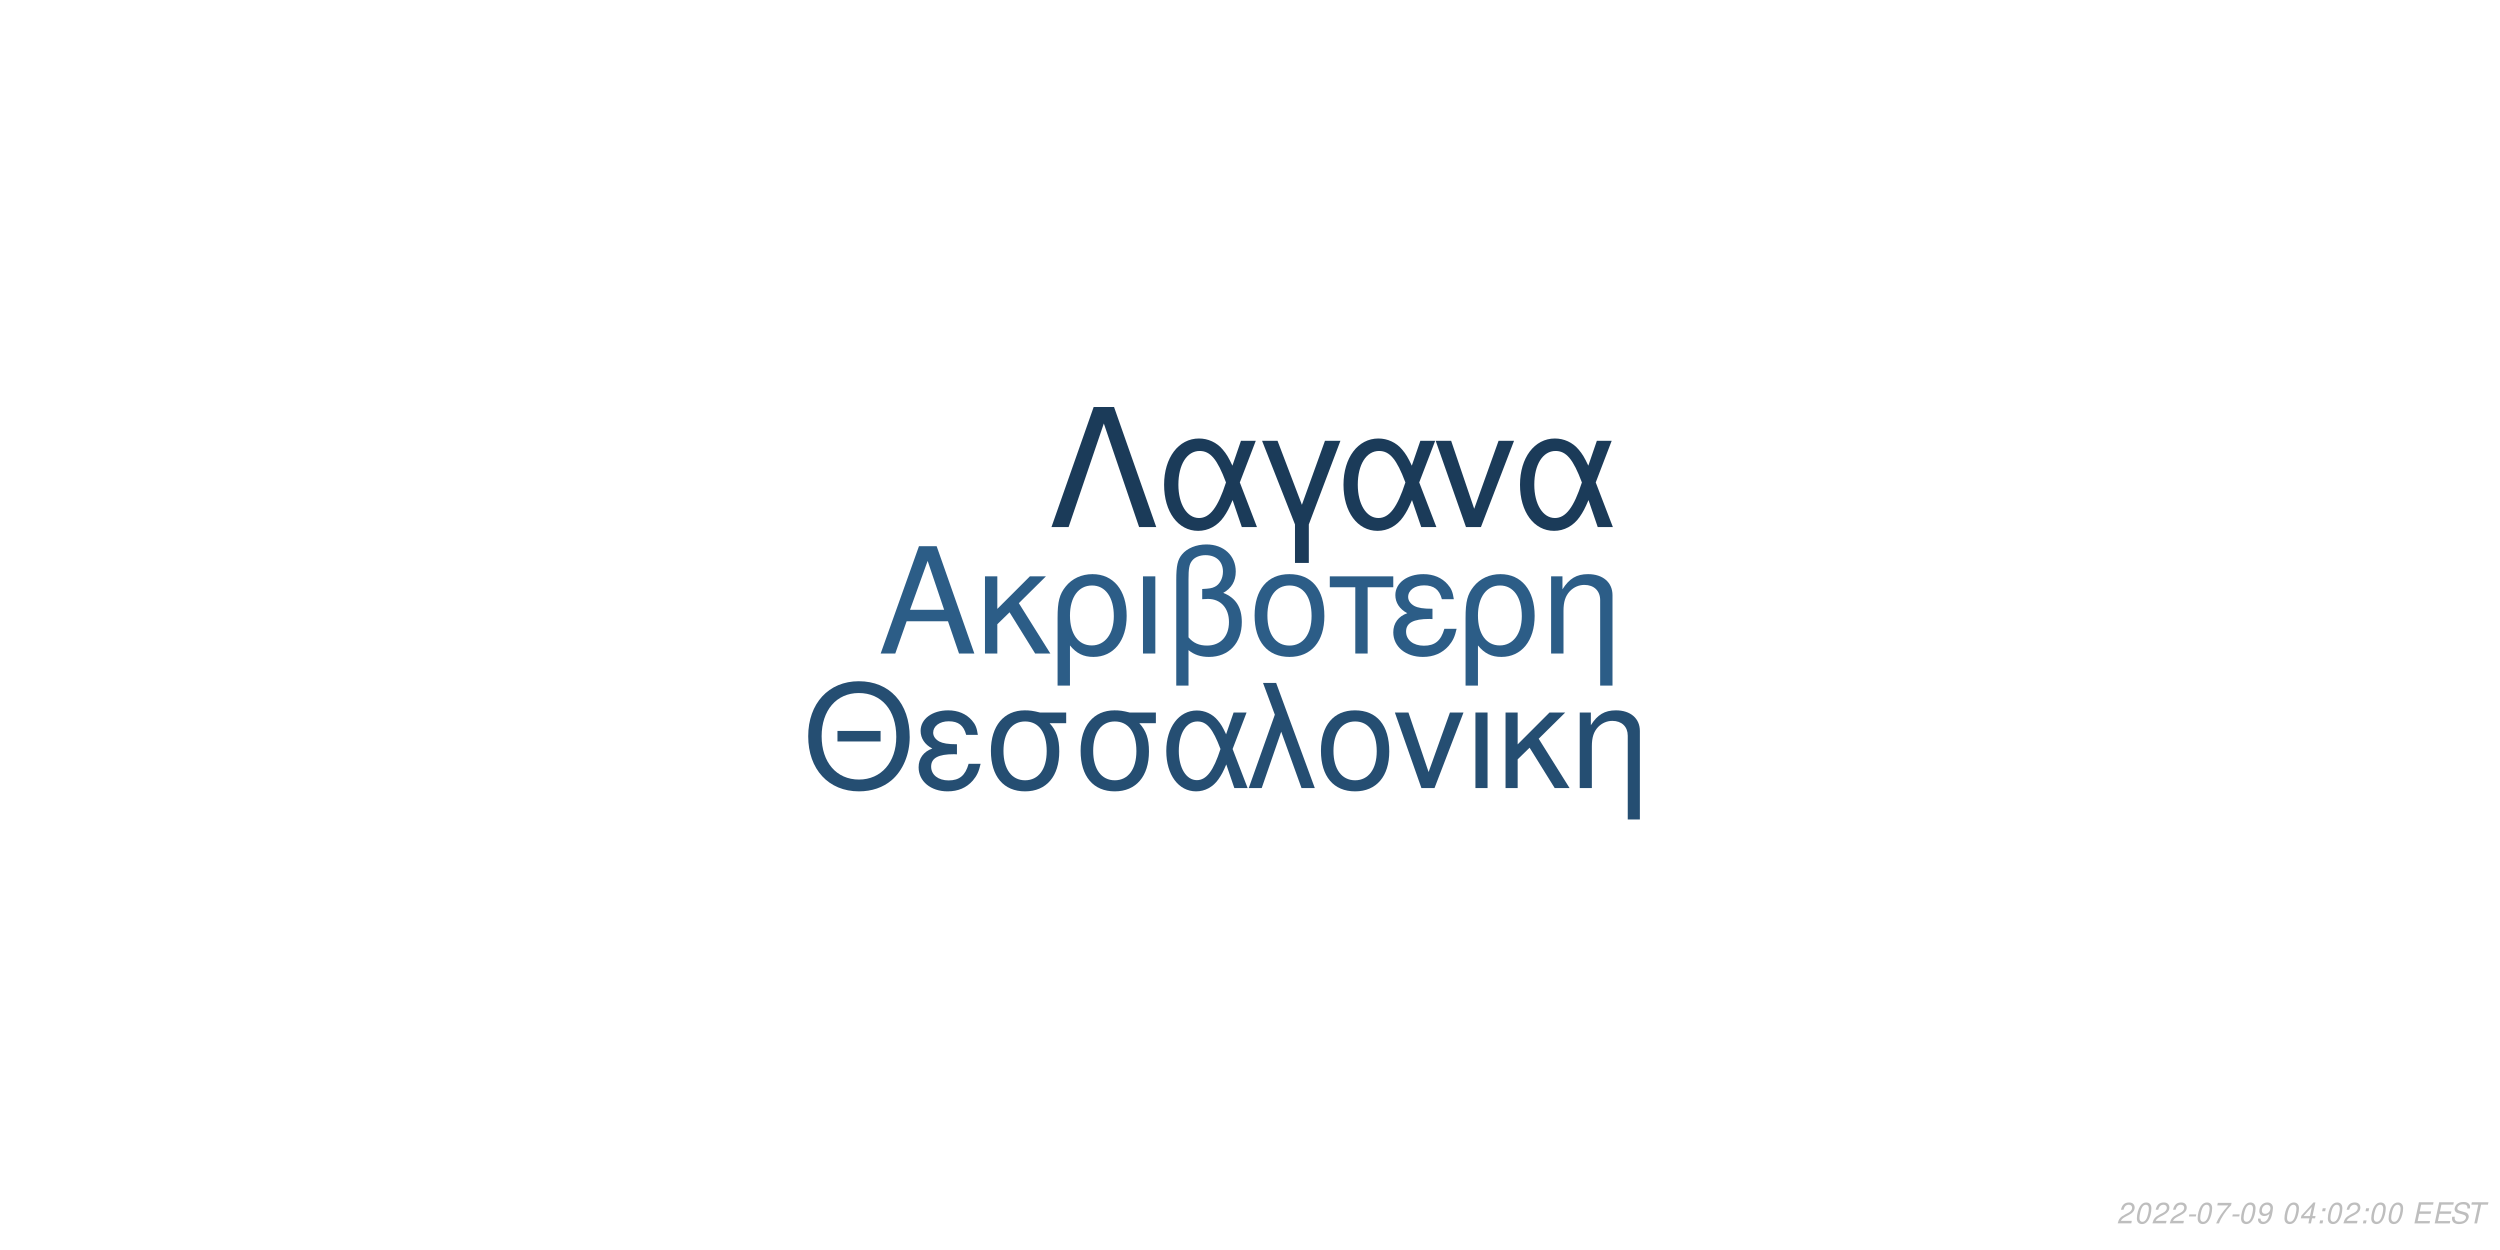
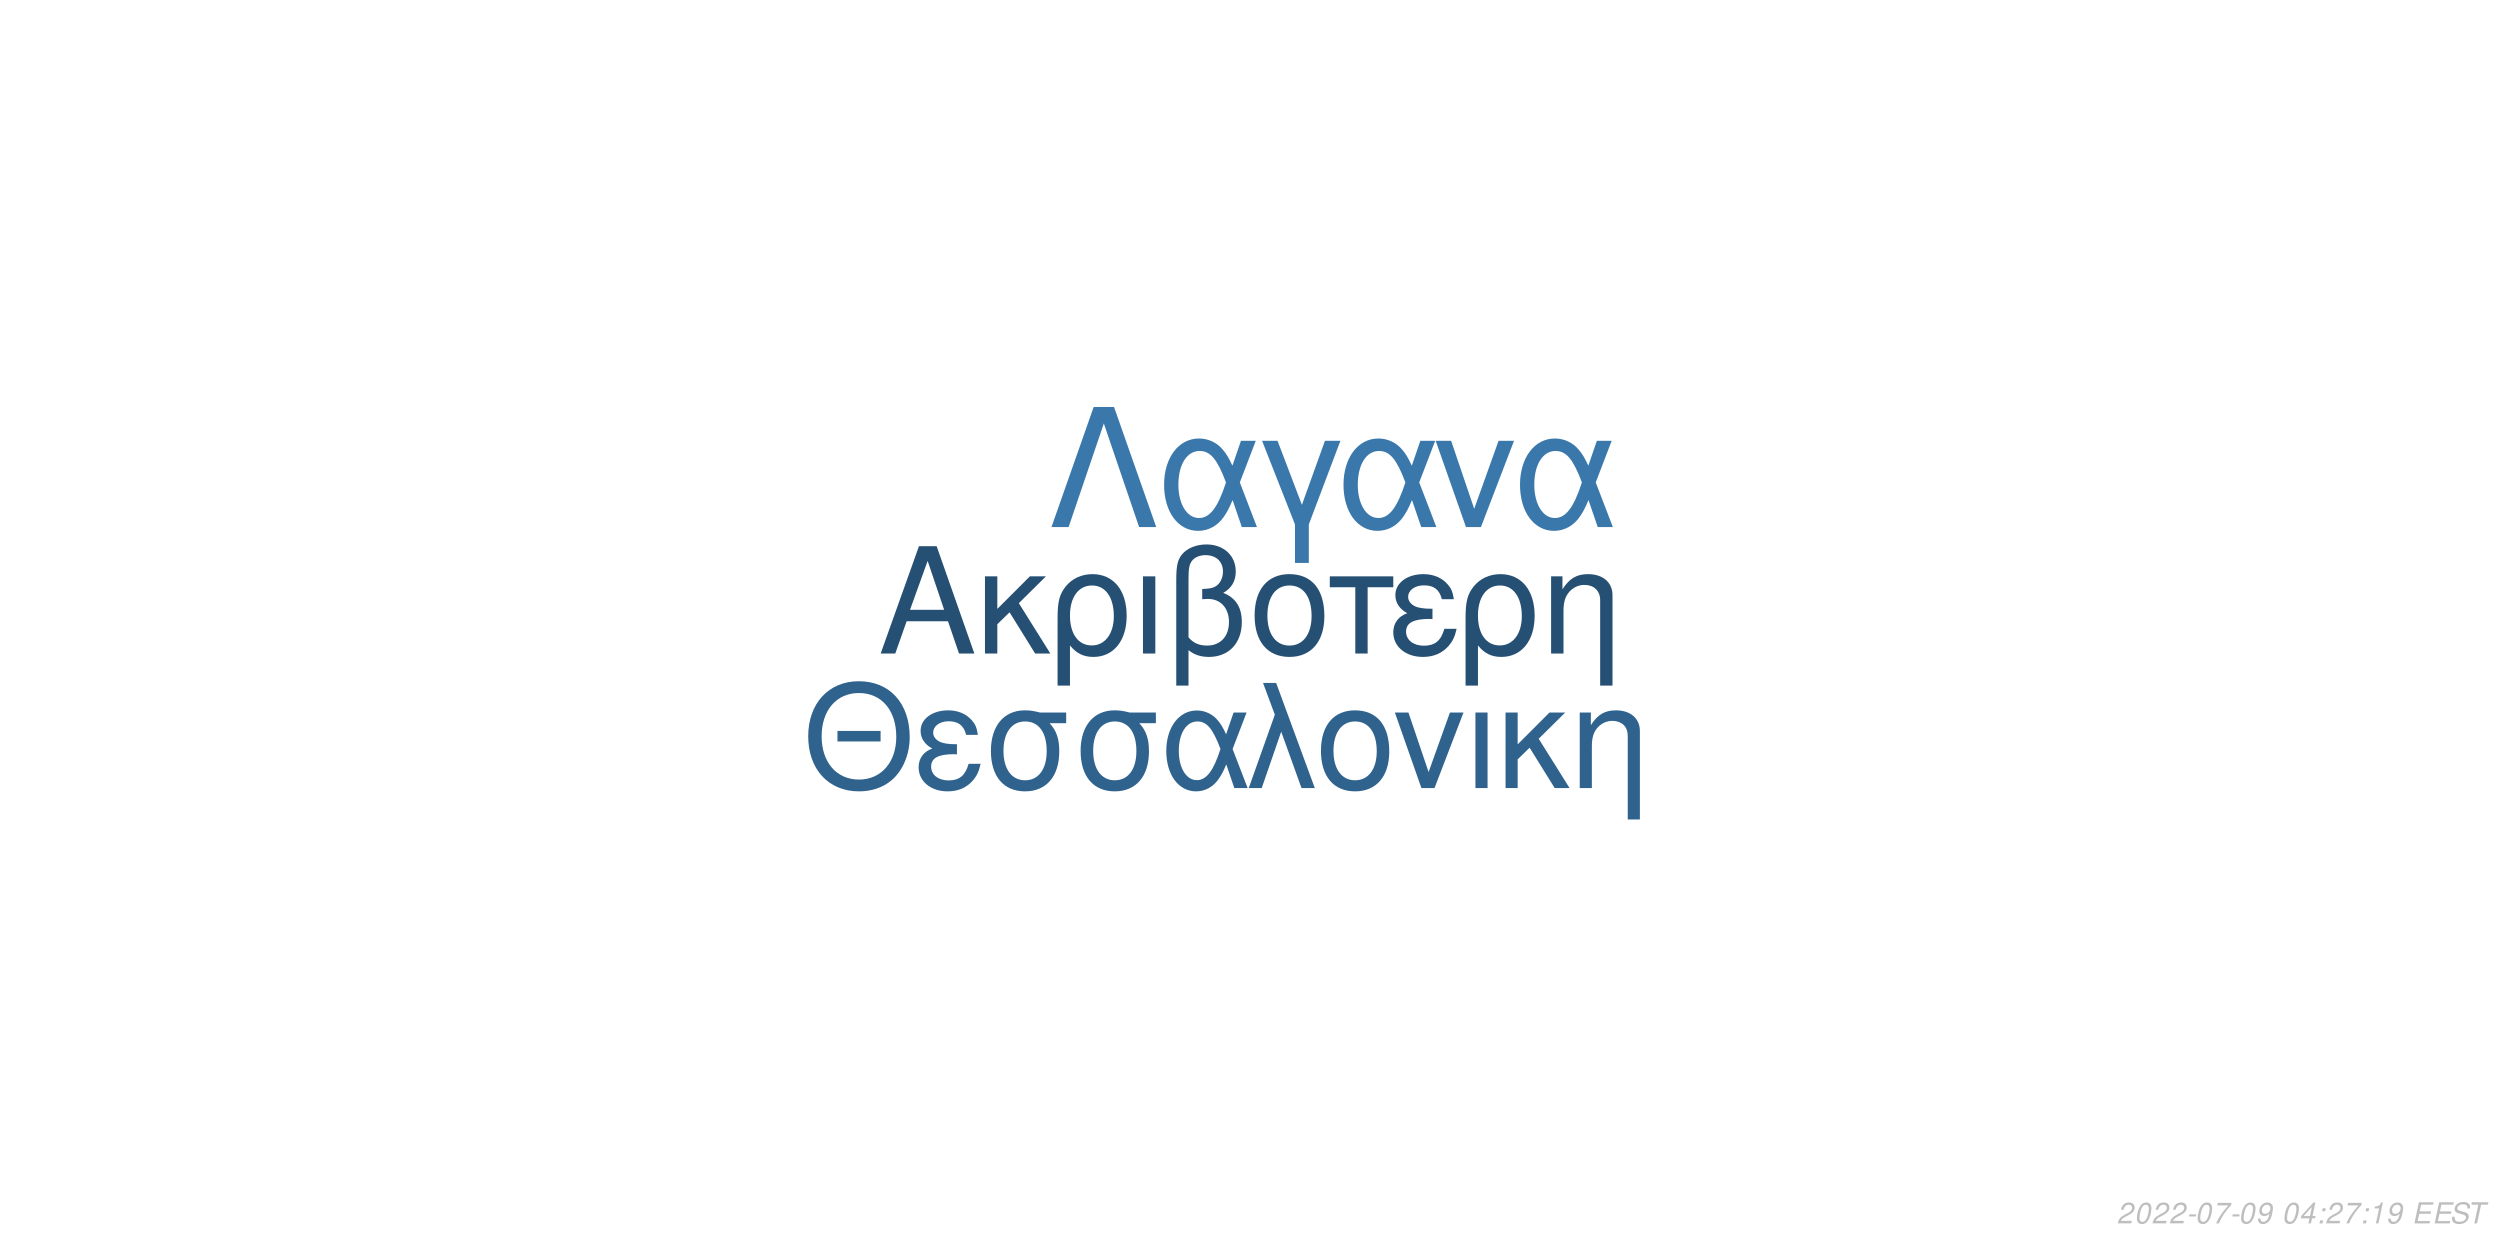
<svg xmlns="http://www.w3.org/2000/svg" xmlns:xlink="http://www.w3.org/1999/xlink" width="864pt" height="432pt" viewBox="0 0 864 432" version="1.1">
  <defs>
    <g>
      <symbol overflow="visible" id="glyph0-0">
        <path style="stroke:none;" d="" />
      </symbol>
      <symbol overflow="visible" id="glyph0-1">
        <path style="stroke:none;" d="M 24.125 -11.141 L 27.938 0 L 33.234 0 L 20.203 -37.094 L 14.094 -37.094 L 0.859 0 L 5.906 0 L 9.828 -11.141 Z M 22.797 -15.109 L 11 -15.109 L 17.094 -32.016 Z M 22.797 -15.109 " />
      </symbol>
      <symbol overflow="visible" id="glyph0-2">
        <path style="stroke:none;" d="M 7.172 -15.422 L 7.172 -26.672 L 2.906 -26.672 L 2.906 0 L 7.172 0 L 7.172 -10.125 L 11.406 -14.25 L 20.25 0 L 25.5 0 L 14.609 -17.406 L 23.969 -26.672 L 18.422 -26.672 Z M 7.172 -15.422 " />
      </symbol>
      <symbol overflow="visible" id="glyph0-3">
        <path style="stroke:none;" d="M 3 11.094 L 7.281 11.094 L 7.281 -2.797 C 9.516 -0.047 11.953 1.172 15.375 1.172 C 22.344 1.172 26.875 -4.422 26.875 -13.031 C 26.875 -21.891 22.297 -27.438 15.062 -27.438 C 11.297 -27.438 7.984 -25.906 5.797 -23.156 C 3.672 -20.516 3 -17.969 3 -12.359 Z M 14.906 -23.516 C 19.547 -23.516 22.438 -19.438 22.438 -12.922 C 22.438 -6.812 19.391 -2.797 14.812 -2.797 C 10.172 -2.797 7.281 -6.766 7.281 -13.125 C 7.281 -19.484 10.234 -23.516 14.906 -23.516 Z M 14.906 -23.516 " />
      </symbol>
      <symbol overflow="visible" id="glyph0-4">
        <path style="stroke:none;" d="M 3.516 0 L 7.781 0 L 7.781 -26.672 L 3.516 -26.672 Z M 3.516 0 " />
      </symbol>
      <symbol overflow="visible" id="glyph0-5">
        <path style="stroke:none;" d="M 4.016 11.094 L 8.25 11.094 L 8.25 -1.172 C 10.172 0.406 12.422 1.172 15.312 1.172 C 22.188 1.172 26.672 -3.609 26.672 -10.891 C 26.672 -15.984 24.578 -19.234 20.25 -20.969 C 23.109 -22.547 24.578 -25.031 24.578 -28.344 C 24.578 -33.844 20.406 -37.703 14.453 -37.703 C 10.938 -37.703 7.734 -36.391 6 -34.25 C 4.484 -32.422 4.016 -30.328 4.016 -25.391 Z M 8.25 -25.656 C 8.25 -29.359 8.5 -30.844 9.469 -32.062 C 10.375 -33.281 12.156 -34 14.094 -34 C 17.812 -34 20.156 -31.812 20.156 -28.297 C 20.156 -25.953 18.984 -23.812 17.297 -23.047 C 16.281 -22.547 15.469 -22.438 12.984 -22.297 L 12.984 -18.781 C 13.734 -18.828 14.344 -18.875 14.969 -18.875 C 19.344 -18.875 22.234 -15.719 22.234 -10.891 C 22.234 -5.906 19.281 -2.75 14.656 -2.75 C 11.953 -2.75 9.922 -3.609 8.25 -5.594 Z M 8.25 -25.656 " />
      </symbol>
      <symbol overflow="visible" id="glyph0-6">
        <path style="stroke:none;" d="M 14.094 -27.438 C 6.562 -27.438 2.094 -22.094 2.094 -13.125 C 2.094 -4.125 6.562 1.172 14.141 1.172 C 21.672 1.172 26.203 -4.172 26.203 -12.922 C 26.203 -22.188 21.828 -27.438 14.094 -27.438 Z M 14.141 -23.516 C 18.938 -23.516 21.781 -19.594 21.781 -12.984 C 21.781 -6.672 18.828 -2.75 14.141 -2.75 C 9.422 -2.75 6.516 -6.672 6.516 -13.125 C 6.516 -19.594 9.422 -23.516 14.141 -23.516 Z M 14.141 -23.516 " />
      </symbol>
      <symbol overflow="visible" id="glyph0-7">
        <path style="stroke:none;" d="M 7.891 0 L 12.156 0 L 12.156 -22.906 L 21.016 -22.906 L 21.016 -26.672 L -0.922 -26.672 L -0.922 -22.906 L 7.891 -22.906 Z M 7.891 0 " />
      </symbol>
      <symbol overflow="visible" id="glyph0-8">
        <path style="stroke:none;" d="M 14.562 -15.469 C 11.344 -15.469 9.562 -15.781 8.297 -16.438 C 6.922 -17.203 6.156 -18.328 6.156 -19.547 C 6.156 -21.891 8.453 -23.562 11.656 -23.562 C 15.062 -23.562 16.953 -22.094 17.812 -18.781 L 21.938 -18.781 C 21.578 -21.266 21.062 -22.5 19.797 -23.922 C 17.812 -26.203 14.906 -27.438 11.453 -27.438 C 5.797 -27.438 1.734 -24.375 1.734 -20.203 C 1.734 -17.609 3.156 -15.375 5.859 -13.938 C 2.797 -12.875 1.016 -10.484 1.016 -7.328 C 1.016 -2.391 5.297 1.172 11.25 1.172 C 14.969 1.172 17.906 -0.109 20.156 -2.641 C 21.578 -4.328 22.297 -5.797 22.906 -8.547 L 18.672 -8.547 C 17.5 -4.422 15.422 -2.703 11.609 -2.703 C 7.938 -2.703 5.438 -4.688 5.438 -7.578 C 5.438 -10.578 7.938 -11.953 13.484 -11.953 C 13.641 -11.953 14.094 -11.953 14.562 -11.906 Z M 14.562 -15.469 " />
      </symbol>
      <symbol overflow="visible" id="glyph0-9">
        <path style="stroke:none;" d="M 3.562 -26.672 L 3.562 0 L 7.844 0 L 7.844 -14.703 C 7.844 -17.906 8.5 -19.891 10.031 -21.531 C 11.406 -22.953 13.188 -23.719 15.062 -23.719 C 18.375 -23.719 20.516 -21.672 20.516 -18.469 L 20.516 11.094 L 24.781 11.094 L 24.781 -20.156 C 24.781 -24.578 21.469 -27.438 16.328 -27.438 C 12.359 -27.438 9.828 -25.906 7.484 -22.188 L 7.484 -26.672 Z M 3.562 -26.672 " />
      </symbol>
      <symbol overflow="visible" id="glyph1-0">
        <path style="stroke:none;" d="" />
      </symbol>
      <symbol overflow="visible" id="glyph1-1">
        <path style="stroke:none;" d="M 26.859 -19.734 L 11.953 -19.734 L 11.953 -16.094 L 26.859 -16.094 Z M 19.328 -36.922 C 8.922 -36.922 1.844 -29.25 1.844 -17.891 C 1.844 -6.484 8.875 1.141 19.391 1.141 C 23.812 1.141 27.703 -0.203 30.641 -2.688 C 34.578 -6.031 36.922 -11.656 36.922 -17.594 C 36.922 -29.297 30 -36.922 19.328 -36.922 Z M 19.328 -32.844 C 27.203 -32.844 32.281 -26.906 32.281 -17.688 C 32.281 -8.922 27.062 -2.938 19.391 -2.938 C 11.609 -2.938 6.484 -8.922 6.484 -17.891 C 6.484 -26.859 11.609 -32.844 19.328 -32.844 Z M 19.328 -32.844 " />
      </symbol>
      <symbol overflow="visible" id="glyph1-2">
        <path style="stroke:none;" d="M 14.25 -15.141 C 11.109 -15.141 9.375 -15.453 8.125 -16.094 C 6.781 -16.844 6.031 -17.938 6.031 -19.141 C 6.031 -21.422 8.266 -23.078 11.406 -23.078 C 14.75 -23.078 16.594 -21.625 17.438 -18.391 L 21.469 -18.391 C 21.125 -20.828 20.625 -22.031 19.391 -23.422 C 17.438 -25.656 14.594 -26.859 11.219 -26.859 C 5.688 -26.859 1.688 -23.875 1.688 -19.781 C 1.688 -17.234 3.094 -15.047 5.734 -13.656 C 2.734 -12.609 1 -10.266 1 -7.172 C 1 -2.344 5.188 1.141 11.016 1.141 C 14.656 1.141 17.547 -0.094 19.734 -2.594 C 21.125 -4.234 21.828 -5.688 22.422 -8.375 L 18.281 -8.375 C 17.141 -4.328 15.094 -2.641 11.359 -2.641 C 7.766 -2.641 5.328 -4.578 5.328 -7.422 C 5.328 -10.359 7.766 -11.703 13.203 -11.703 C 13.359 -11.703 13.797 -11.703 14.25 -11.656 Z M 14.25 -15.141 " />
      </symbol>
      <symbol overflow="visible" id="glyph1-3">
        <path style="stroke:none;" d="M 29 -26.109 L 19.938 -26.109 C 17.594 -26.703 16.438 -26.859 14.703 -26.859 C 7.469 -26.859 2.984 -21.469 2.984 -12.859 C 2.984 -4.031 7.375 1.141 14.797 1.141 C 22.172 1.141 26.609 -4.078 26.609 -12.656 C 26.609 -17.047 25.656 -19.828 23.266 -22.422 L 29 -22.422 Z M 14.797 -23.016 C 19.531 -23.016 22.266 -19.234 22.266 -12.75 C 22.266 -6.531 19.438 -2.688 14.797 -2.688 C 10.172 -2.688 7.328 -6.531 7.328 -12.859 C 7.328 -19.188 10.172 -23.016 14.797 -23.016 Z M 14.797 -23.016 " />
      </symbol>
      <symbol overflow="visible" id="glyph1-4">
        <path style="stroke:none;" d="M 29.344 -26.109 L 24.859 -26.109 L 22.266 -18.578 C 21.125 -21.031 20.484 -22.125 19.328 -23.469 C 17.547 -25.609 14.906 -26.812 12.156 -26.812 C 5.984 -26.812 1.594 -20.984 1.594 -12.812 C 1.594 -4.578 5.828 1.141 11.906 1.141 C 14.953 1.141 17.734 -0.344 19.625 -3.047 C 20.672 -4.531 21.281 -5.688 22.328 -8.172 L 25.109 0 L 29.703 0 L 24.516 -13.5 Z M 20.328 -13.5 C 17.891 -5.922 15.453 -2.734 12.156 -2.734 C 8.516 -2.734 5.922 -6.922 5.922 -12.812 C 5.922 -18.938 8.516 -23.016 12.359 -23.016 C 15.594 -23.016 17.688 -20.531 20.328 -13.5 Z M 20.328 -13.5 " />
      </symbol>
      <symbol overflow="visible" id="glyph1-5">
        <path style="stroke:none;" d="M 1.094 0 L 5.578 0 L 12.312 -19.484 L 19.328 0 L 23.922 0 L 10.562 -36.328 L 6.031 -36.328 L 10.109 -25.359 Z M 1.094 0 " />
      </symbol>
      <symbol overflow="visible" id="glyph1-6">
        <path style="stroke:none;" d="M 13.797 -26.859 C 6.422 -26.859 2.047 -21.625 2.047 -12.859 C 2.047 -4.031 6.422 1.141 13.859 1.141 C 21.234 1.141 25.656 -4.078 25.656 -12.656 C 25.656 -21.719 21.375 -26.859 13.797 -26.859 Z M 13.859 -23.016 C 18.531 -23.016 21.328 -19.188 21.328 -12.703 C 21.328 -6.531 18.438 -2.688 13.859 -2.688 C 9.219 -2.688 6.375 -6.531 6.375 -12.859 C 6.375 -19.188 9.219 -23.016 13.859 -23.016 Z M 13.859 -23.016 " />
      </symbol>
      <symbol overflow="visible" id="glyph1-7">
        <path style="stroke:none;" d="M 14.297 0 L 24.312 -26.109 L 19.625 -26.109 L 12.25 -5.531 L 5.281 -26.109 L 0.594 -26.109 L 9.766 0 Z M 14.297 0 " />
      </symbol>
      <symbol overflow="visible" id="glyph1-8">
        <path style="stroke:none;" d="M 3.438 0 L 7.625 0 L 7.625 -26.109 L 3.438 -26.109 Z M 3.438 0 " />
      </symbol>
      <symbol overflow="visible" id="glyph1-9">
        <path style="stroke:none;" d="M 7.031 -15.094 L 7.031 -26.109 L 2.844 -26.109 L 2.844 0 L 7.031 0 L 7.031 -9.922 L 11.156 -13.953 L 19.828 0 L 24.969 0 L 14.297 -17.047 L 23.469 -26.109 L 18.031 -26.109 Z M 7.031 -15.094 " />
      </symbol>
      <symbol overflow="visible" id="glyph1-10">
        <path style="stroke:none;" d="M 3.484 -26.109 L 3.484 0 L 7.672 0 L 7.672 -14.406 C 7.672 -17.547 8.328 -19.484 9.812 -21.078 C 11.156 -22.469 12.906 -23.219 14.75 -23.219 C 17.984 -23.219 20.078 -21.234 20.078 -18.094 L 20.078 10.859 L 24.266 10.859 L 24.266 -19.734 C 24.266 -24.062 21.031 -26.859 16 -26.859 C 12.109 -26.859 9.609 -25.359 7.328 -21.719 L 7.328 -26.109 Z M 3.484 -26.109 " />
      </symbol>
      <symbol overflow="visible" id="glyph2-0">
        <path style="stroke:none;" d="" />
      </symbol>
      <symbol overflow="visible" id="glyph2-1">
        <path style="stroke:none;" d="M 22.531 -41.484 L 15.484 -41.484 L 0.906 0 L 6.828 0 L 19 -35.797 L 31.188 0 L 37.109 0 Z M 22.531 -41.484 " />
      </symbol>
      <symbol overflow="visible" id="glyph2-2">
        <path style="stroke:none;" d="M 33.516 -29.812 L 28.391 -29.812 L 25.438 -21.219 C 24.125 -24.016 23.391 -25.266 22.078 -26.797 C 20.031 -29.25 17.016 -30.609 13.891 -30.609 C 6.828 -30.609 1.828 -23.953 1.828 -14.625 C 1.828 -5.234 6.656 1.312 13.594 1.312 C 17.078 1.312 20.266 -0.391 22.422 -3.469 C 23.609 -5.172 24.297 -6.484 25.5 -9.328 L 28.688 0 L 33.922 0 L 28 -15.422 Z M 23.219 -15.422 C 20.422 -6.766 17.641 -3.125 13.891 -3.125 C 9.734 -3.125 6.766 -7.906 6.766 -14.625 C 6.766 -21.625 9.734 -26.297 14.109 -26.297 C 17.812 -26.297 20.203 -23.453 23.219 -15.422 Z M 23.219 -15.422 " />
      </symbol>
      <symbol overflow="visible" id="glyph2-3">
        <path style="stroke:none;" d="M 12.062 12.406 L 16.844 12.406 L 16.844 -0.906 L 27.766 -29.812 L 22.422 -29.812 L 14.453 -7.688 L 6.031 -29.812 L 0.688 -29.812 L 12.062 -0.906 Z M 12.062 12.406 " />
      </symbol>
      <symbol overflow="visible" id="glyph2-4">
        <path style="stroke:none;" d="M 16.328 0 L 27.766 -29.812 L 22.422 -29.812 L 14 -6.312 L 6.031 -29.812 L 0.688 -29.812 L 11.156 0 Z M 16.328 0 " />
      </symbol>
      <symbol overflow="visible" id="glyph3-0">
        <path style="stroke:none;" d="" />
      </symbol>
      <symbol overflow="visible" id="glyph3-1">
        <path style="stroke:none;" d="M 5.234 -0.875 L 1.469 -0.875 C 1.641 -1.375 2.203 -1.891 3.109 -2.344 L 4.234 -2.938 C 5.562 -3.625 6.219 -4.469 6.219 -5.484 C 6.219 -5.938 6.062 -6.359 5.797 -6.656 C 5.469 -7.047 4.984 -7.234 4.312 -7.234 C 2.766 -7.234 1.891 -6.453 1.484 -4.734 L 2.375 -4.734 C 2.484 -5.188 2.609 -5.484 2.797 -5.75 C 3.094 -6.203 3.609 -6.453 4.188 -6.453 C 4.891 -6.453 5.344 -6.031 5.344 -5.375 C 5.344 -4.703 4.859 -4.094 4.016 -3.656 L 2.984 -3.125 C 1.234 -2.188 0.797 -1.656 0.344 -0.016 L 5.047 -0.016 Z M 5.234 -0.875 " />
      </symbol>
      <symbol overflow="visible" id="glyph3-2">
        <path style="stroke:none;" d="M 4.203 -7.234 C 3.375 -7.234 2.688 -6.812 2.125 -5.984 C 1.484 -5.047 0.984 -3.188 0.984 -1.734 C 0.984 -1.109 1.172 -0.562 1.484 -0.266 C 1.797 0.047 2.281 0.234 2.766 0.234 C 3.625 0.234 4.281 -0.156 4.859 -1.016 C 5.516 -1.953 6 -3.797 6 -5.266 C 6 -6.5 5.328 -7.234 4.203 -7.234 Z M 4.094 -6.453 C 4.734 -6.453 5.125 -5.984 5.125 -5.156 C 5.125 -4.203 4.781 -2.625 4.406 -1.812 C 3.984 -0.938 3.516 -0.547 2.875 -0.547 C 2.25 -0.547 1.875 -1.031 1.875 -1.828 C 1.875 -2.797 2.203 -4.344 2.594 -5.203 C 2.984 -6.047 3.453 -6.453 4.094 -6.453 Z M 4.094 -6.453 " />
      </symbol>
      <symbol overflow="visible" id="glyph3-3">
        <path style="stroke:none;" d="M 3.516 -3.125 L 1.125 -3.125 L 0.969 -2.406 L 3.359 -2.406 Z M 3.516 -3.125 " />
      </symbol>
      <symbol overflow="visible" id="glyph3-4">
        <path style="stroke:none;" d="M 6.703 -7.094 L 1.953 -7.094 L 1.766 -6.219 L 5.594 -6.219 C 3.344 -3.688 2.266 -2.109 1.375 0 L 2.344 0 C 3.031 -1.906 4.828 -4.594 6.547 -6.281 Z M 6.703 -7.094 " />
      </symbol>
      <symbol overflow="visible" id="glyph3-5">
        <path style="stroke:none;" d="M 0.844 -1.656 C 0.844 -1.547 0.844 -1.438 0.844 -1.375 C 0.844 -0.406 1.531 0.234 2.578 0.234 C 3.203 0.234 3.766 0.016 4.297 -0.438 C 4.938 -1 5.312 -1.656 5.594 -2.719 C 5.844 -3.672 6.016 -4.766 6.016 -5.375 C 6.016 -5.844 5.844 -6.328 5.547 -6.656 C 5.203 -7.031 4.703 -7.234 4.062 -7.234 C 2.516 -7.234 1.297 -5.938 1.297 -4.266 C 1.297 -3.203 1.984 -2.547 3.047 -2.547 C 3.484 -2.547 3.953 -2.672 4.281 -2.891 C 4.406 -2.984 4.547 -3.078 4.828 -3.344 C 4.438 -1.484 3.703 -0.547 2.703 -0.547 C 2.109 -0.547 1.719 -0.938 1.719 -1.547 L 1.719 -1.656 Z M 3.953 -6.453 C 4.625 -6.453 5.141 -5.953 5.141 -5.281 C 5.141 -4.188 4.312 -3.312 3.297 -3.312 C 2.594 -3.312 2.172 -3.734 2.172 -4.453 C 2.172 -5.562 2.984 -6.453 3.953 -6.453 Z M 3.953 -6.453 " />
      </symbol>
      <symbol overflow="visible" id="glyph3-6">
        <path style="stroke:none;" d="" />
      </symbol>
      <symbol overflow="visible" id="glyph3-7">
        <path style="stroke:none;" d="M 3.625 -1.75 L 3.266 0 L 4.141 0 L 4.516 -1.75 L 5.562 -1.75 L 5.734 -2.531 L 4.688 -2.531 L 5.688 -7.234 L 5.016 -7.234 L 0.844 -2.672 L 0.641 -1.75 Z M 3.797 -2.531 L 1.594 -2.531 L 4.469 -5.703 Z M 3.797 -2.531 " />
      </symbol>
      <symbol overflow="visible" id="glyph3-8">
        <path style="stroke:none;" d="M 2.359 -1.031 L 1.312 -1.031 L 1.094 0 L 2.141 0 Z M 3.266 -5.234 L 2.219 -5.234 L 2 -4.203 L 3.047 -4.203 Z M 3.266 -5.234 " />
      </symbol>
      <symbol overflow="visible" id="glyph3-9">
+         <path style="stroke:none;" d="M 3.703 -5.188 L 2.594 0 L 3.469 0 L 5.016 -7.234 L 4.438 -7.234 C 3.906 -6.156 3.688 -6.016 2.234 -5.812 L 2.109 -5.188 Z M 3.703 -5.188 " />
+       </symbol>
+       <symbol overflow="visible" id="glyph3-10">
        <path style="stroke:none;" d="M 2.547 -3.312 L 6.5 -3.312 L 6.688 -4.141 L 2.719 -4.141 L 3.219 -6.469 L 7.344 -6.469 L 7.516 -7.297 L 2.453 -7.297 L 0.906 0 L 6.125 0 L 6.297 -0.812 L 2.016 -0.812 Z M 2.547 -3.312 " />
      </symbol>
-       <symbol overflow="visible" id="glyph3-10">
+       <symbol overflow="visible" id="glyph3-11">
        <path style="stroke:none;" d="M 7.062 -5.156 C 7.125 -5.438 7.141 -5.562 7.141 -5.703 C 7.141 -6.156 6.938 -6.594 6.594 -6.891 C 6.188 -7.25 5.656 -7.406 4.875 -7.406 C 3.844 -7.406 3.047 -7.125 2.5 -6.562 C 2.094 -6.141 1.781 -5.438 1.781 -4.922 C 1.781 -4.297 2.219 -3.766 2.891 -3.562 L 4.594 -3.094 C 5.406 -2.859 5.734 -2.578 5.734 -2.094 C 5.734 -1.781 5.547 -1.406 5.266 -1.141 C 4.844 -0.766 4.266 -0.578 3.453 -0.578 C 2.328 -0.578 1.812 -0.984 1.812 -1.906 C 1.812 -2.047 1.812 -2.125 1.844 -2.312 L 0.984 -2.312 C 0.906 -2.062 0.891 -1.906 0.891 -1.688 C 0.891 -0.484 1.797 0.234 3.297 0.234 C 4.359 0.234 5.234 -0.062 5.812 -0.609 C 6.344 -1.078 6.688 -1.797 6.688 -2.375 C 6.688 -2.641 6.609 -2.906 6.453 -3.156 C 6.234 -3.5 5.938 -3.703 5.469 -3.828 L 3.75 -4.312 C 2.984 -4.547 2.734 -4.734 2.734 -5.188 C 2.734 -5.547 2.875 -5.844 3.188 -6.109 C 3.547 -6.438 4.031 -6.594 4.703 -6.594 C 5.266 -6.594 5.688 -6.484 5.906 -6.297 C 6.094 -6.125 6.219 -5.797 6.219 -5.516 C 6.219 -5.422 6.203 -5.344 6.188 -5.156 Z M 7.062 -5.156 " />
      </symbol>
-       <symbol overflow="visible" id="glyph3-11">
+       <symbol overflow="visible" id="glyph3-12">
        <path style="stroke:none;" d="M 4.938 -6.469 L 7.312 -6.469 L 7.484 -7.297 L 1.75 -7.297 L 1.578 -6.469 L 3.984 -6.469 L 2.609 0 L 3.547 0 Z M 4.938 -6.469 " />
      </symbol>
    </g>
  </defs>
  <g id="surface1">
    <rect x="0" y="0" width="864" height="432" style="fill:rgb(100%,100%,100%);fill-opacity:1;stroke:none;" />
-     <g style="fill:rgb(17.255%,36.471%,52.941%);fill-opacity:1;">
+     <g style="fill:rgb(14.51%,30.98%,45.098%);fill-opacity:1;">
      <use xlink:href="#glyph0-1" x="303.5" y="225.861" />
      <use xlink:href="#glyph0-2" x="337.5" y="225.861" />
      <use xlink:href="#glyph0-3" x="362.5" y="225.861" />
      <use xlink:href="#glyph0-4" x="391.5" y="225.861" />
      <use xlink:href="#glyph0-5" x="402.5" y="225.861" />
      <use xlink:href="#glyph0-6" x="431.5" y="225.861" />
      <use xlink:href="#glyph0-7" x="460.5" y="225.861" />
      <use xlink:href="#glyph0-8" x="480.5" y="225.861" />
      <use xlink:href="#glyph0-3" x="503.5" y="225.861" />
      <use xlink:href="#glyph0-9" x="532.5" y="225.861" />
    </g>
-     <g style="fill:rgb(14.51%,30.588%,44.706%);fill-opacity:1;">
+     <g style="fill:rgb(18.431%,38.431%,55.294%);fill-opacity:1;">
      <use xlink:href="#glyph1-1" x="277.473" y="272.354" />
      <use xlink:href="#glyph1-2" x="316.473" y="272.354" />
      <use xlink:href="#glyph1-3" x="339.473" y="272.354" />
      <use xlink:href="#glyph1-3" x="370.473" y="272.354" />
      <use xlink:href="#glyph1-4" x="401.473" y="272.354" />
      <use xlink:href="#glyph1-5" x="430.473" y="272.354" />
      <use xlink:href="#glyph1-6" x="454.473" y="272.354" />
      <use xlink:href="#glyph1-7" x="481.473" y="272.354" />
      <use xlink:href="#glyph1-8" x="506.473" y="272.354" />
      <use xlink:href="#glyph1-9" x="517.473" y="272.354" />
      <use xlink:href="#glyph1-10" x="542.473" y="272.354" />
    </g>
-     <g style="fill:rgb(10.588%,23.137%,34.902%);fill-opacity:1;">
+     <g style="fill:rgb(22.745%,47.059%,67.059%);fill-opacity:1;">
      <use xlink:href="#glyph2-1" x="362.484" y="182.152" />
      <use xlink:href="#glyph2-2" x="400.484" y="182.152" />
      <use xlink:href="#glyph2-3" x="435.484" y="182.152" />
      <use xlink:href="#glyph2-2" x="462.484" y="182.152" />
      <use xlink:href="#glyph2-4" x="495.484" y="182.152" />
      <use xlink:href="#glyph2-2" x="523.484" y="182.152" />
    </g>
    <g style="fill:rgb(74.51%,74.51%,74.51%);fill-opacity:1;">
      <use xlink:href="#glyph3-1" x="731.52" y="422.81" />
      <use xlink:href="#glyph3-2" x="737.52" y="422.81" />
      <use xlink:href="#glyph3-1" x="743.52" y="422.81" />
      <use xlink:href="#glyph3-1" x="749.52" y="422.81" />
      <use xlink:href="#glyph3-3" x="755.52" y="422.81" />
      <use xlink:href="#glyph3-2" x="758.52" y="422.81" />
      <use xlink:href="#glyph3-4" x="764.52" y="422.81" />
      <use xlink:href="#glyph3-3" x="770.52" y="422.81" />
      <use xlink:href="#glyph3-2" x="773.52" y="422.81" />
      <use xlink:href="#glyph3-5" x="779.52" y="422.81" />
      <use xlink:href="#glyph3-6" x="785.52" y="422.81" />
      <use xlink:href="#glyph3-2" x="788.52" y="422.81" />
      <use xlink:href="#glyph3-7" x="794.52" y="422.81" />
      <use xlink:href="#glyph3-8" x="800.52" y="422.81" />
-       <use xlink:href="#glyph3-2" x="803.52" y="422.81" />
-       <use xlink:href="#glyph3-1" x="809.52" y="422.81" />
+       <use xlink:href="#glyph3-1" x="803.52" y="422.81" />
+       <use xlink:href="#glyph3-4" x="809.52" y="422.81" />
      <use xlink:href="#glyph3-8" x="815.52" y="422.81" />
-       <use xlink:href="#glyph3-2" x="818.52" y="422.81" />
-       <use xlink:href="#glyph3-2" x="824.52" y="422.81" />
+       <use xlink:href="#glyph3-9" x="818.52" y="422.81" />
+       <use xlink:href="#glyph3-5" x="824.52" y="422.81" />
      <use xlink:href="#glyph3-6" x="830.52" y="422.81" />
-       <use xlink:href="#glyph3-9" x="833.52" y="422.81" />
-       <use xlink:href="#glyph3-9" x="840.52" y="422.81" />
-       <use xlink:href="#glyph3-10" x="846.52" y="422.81" />
-       <use xlink:href="#glyph3-11" x="852.52" y="422.81" />
+       <use xlink:href="#glyph3-10" x="833.52" y="422.81" />
+       <use xlink:href="#glyph3-10" x="840.52" y="422.81" />
+       <use xlink:href="#glyph3-11" x="846.52" y="422.81" />
+       <use xlink:href="#glyph3-12" x="852.52" y="422.81" />
    </g>
  </g>
</svg>
